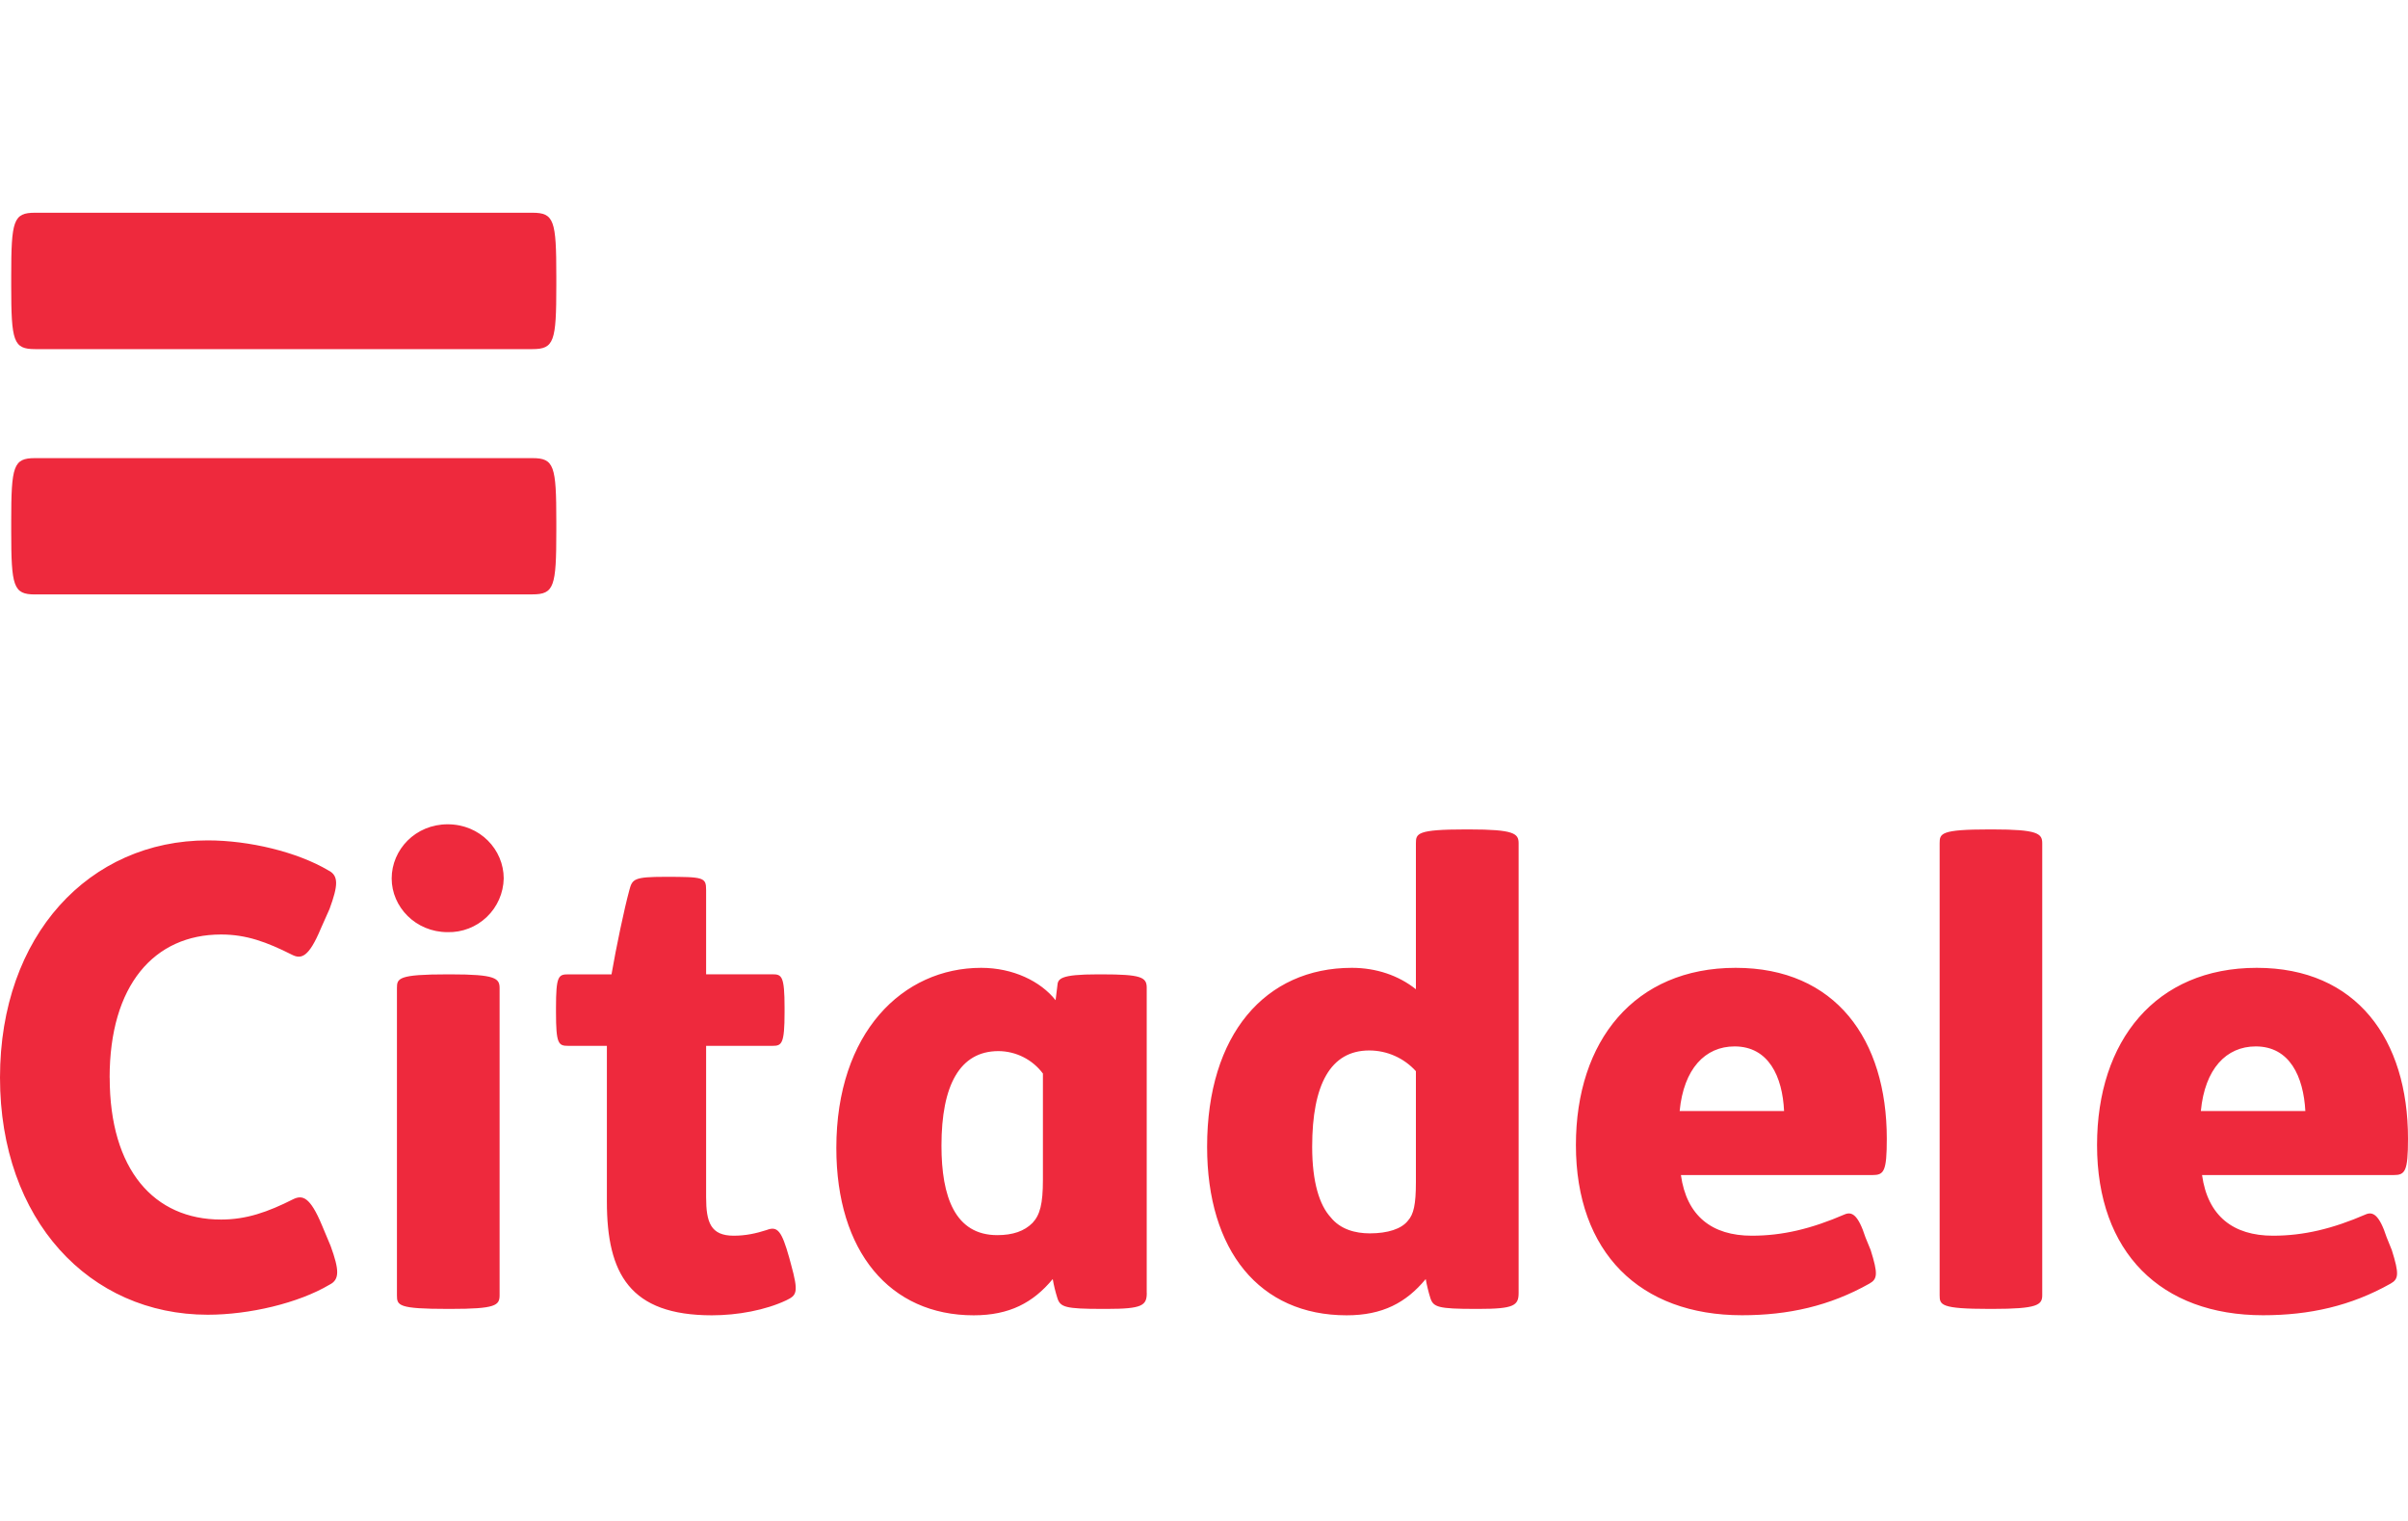
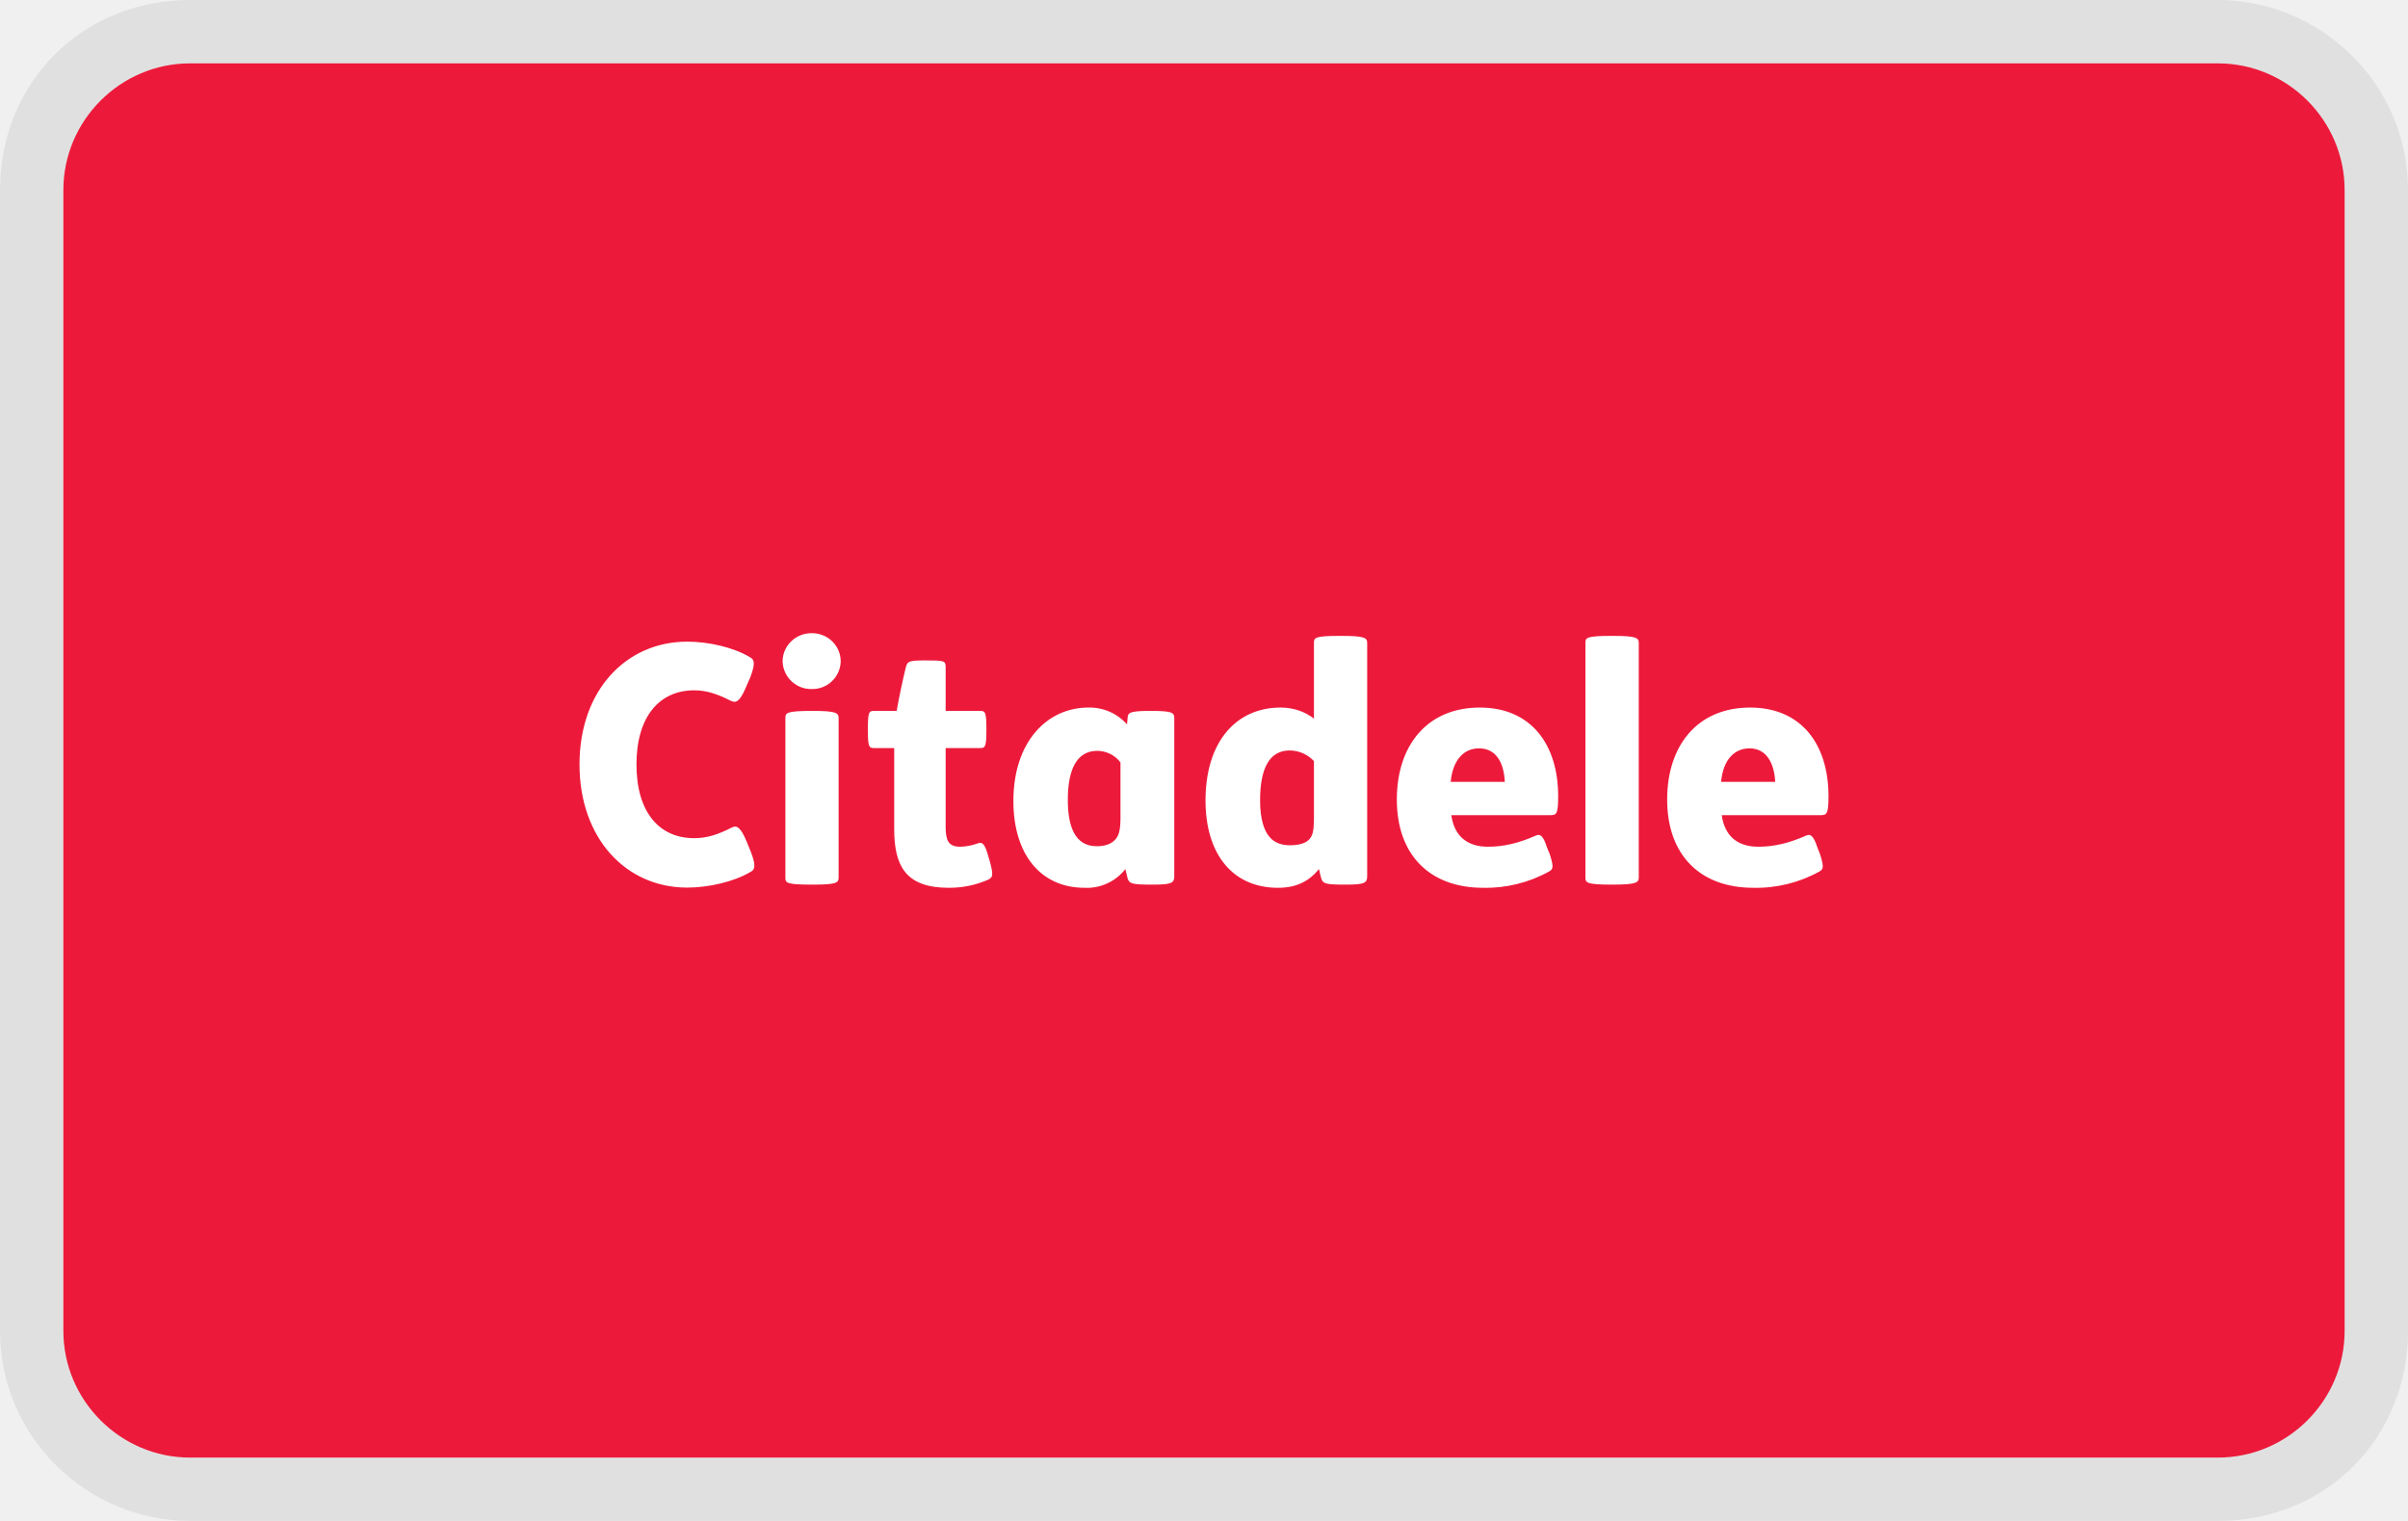
- <svg xmlns="http://www.w3.org/2000/svg" viewBox="0 0 38 24" height="24" width="38" role="img" aria-labelledby="pi-citadele">
-   <path fill="#fff" stroke-width=".996" d="M0 0h38v24H0z" />
-   <path d="M.554 9.38c-.343 0-.377-.121-.377-1v-.15c0-.882.034-1.001.377-1.001h7.847c.344 0 .378.119.378 1v.15c0 .88-.034 1-.378 1H.554zm0-3.871c-.343 0-.377-.12-.377-1v-.15c0-.883.034-1.002.377-1.002h7.847c.344 0 .378.12.378 1.002v.15c0 .88-.034 1-.378 1H.554zM1.73 17.004c0-1.457.702-2.258 1.759-2.258.399 0 .718.118 1.118.319.145.074.265.044.455-.411l.138-.31c.137-.373.147-.527-.019-.61-.49-.29-1.248-.473-1.903-.473C1.412 13.261 0 14.755 0 17.004c0 2.248 1.412 3.742 3.278 3.742.655 0 1.43-.182 1.922-.474.164-.081.153-.237.018-.61l-.137-.327c-.19-.456-.31-.482-.456-.411-.4.202-.737.32-1.136.32-1.057 0-1.758-.784-1.758-2.24m22.234 3.398c0 .198-.073.252-.627.252h-.055c-.584 0-.665-.027-.711-.172a2.451 2.451 0 0 1-.073-.299c-.309.373-.681.572-1.248.572-1.375 0-2.202-1.02-2.202-2.66 0-1.773.92-2.823 2.284-2.823.384 0 .738.12 1.011.338v-2.304c0-.154.018-.218.784-.218h.055c.709 0 .782.064.782.218v7.096zm-1.62-3.498a.993.993 0 0 0-.738-.328c-.61 0-.9.536-.9 1.52 0 .564.118.922.29 1.11.154.194.392.256.62.256.282 0 .5-.07.601-.2.09-.1.126-.254.126-.609v-1.75zm9.883 3.534c0 .153-.073.216-.784.216h-.054c-.765 0-.781-.063-.781-.216v-7.132c0-.154.016-.218.78-.218h.055c.71 0 .784.064.784.218v7.132zm-5.702-1.896c.09.646.49.957 1.119.957.484 0 .937-.108 1.467-.337.11-.045.209 0 .326.362l.083.203c.117.373.107.456-.019.527-.629.355-1.284.5-2.012.5-1.611 0-2.621-.99-2.621-2.685 0-1.648.928-2.797 2.521-2.797 1.576 0 2.385 1.13 2.385 2.696 0 .52-.045.574-.227.574h-3.022zm1.628-1.01c-.025-.545-.244-1.02-.781-1.02-.466 0-.803.354-.867 1.02h1.648zm6.596 1.01c.09.646.491.957 1.12.957.48 0 .937-.108 1.465-.337.108-.045.21 0 .328.362l.082.203c.117.373.108.456-.018.527-.629.355-1.285.5-2.014.5-1.611 0-2.62-.99-2.62-2.685 0-1.648.927-2.797 2.52-2.797 1.577 0 2.387 1.13 2.387 2.696 0 .52-.046.574-.228.574H34.75zm1.63-1.01c-.03-.545-.246-1.02-.783-1.02-.465 0-.803.354-.866 1.02h1.648zm-19.922-.592a.882.882 0 0 0-.701-.354c-.61 0-.9.537-.9 1.492 0 .81.216 1.412.881 1.412.247 0 .428-.064.556-.193.118-.126.164-.3.164-.68V16.94zm1.639 3.462c0 .198-.072.252-.627.252h-.075c-.582 0-.664-.027-.709-.172a2.22 2.22 0 0 1-.073-.299c-.309.373-.683.572-1.248.572-1.32 0-2.167-1.003-2.167-2.64 0-1.821 1.047-2.843 2.286-2.843.501 0 .937.211 1.174.511l.028-.228c.008-.108.037-.18.636-.18h.064c.62 0 .71.044.71.21v4.817zm-7.6-6.566c.609 0 .646.008.646.208v1.33h1.048c.145 0 .19.027.19.527v.074c0 .499-.045.528-.19.528h-1.048v2.386c0 .4.072.61.436.61.19 0 .356-.037.52-.09.172-.067.237.017.355.435l.027.1c.127.458.09.494-.072.574-.328.155-.766.237-1.175.237-1.293 0-1.657-.655-1.657-1.795v-2.457h-.61c-.155 0-.193-.03-.193-.528v-.074c0-.5.038-.526.193-.526h.683c.074-.428.2-1.03.282-1.331.046-.173.073-.208.565-.208M7.11 15.375c.711 0 .774.062.774.218v4.845c0 .162-.063.216-.774.216h-.046c-.782 0-.8-.054-.8-.216v-4.845c0-.156.018-.218.8-.218h.046zm-.046-2.368c.513 0 .885.4.885.855a.865.865 0 0 1-.885.847c-.507 0-.883-.4-.883-.847 0-.456.376-.855.883-.855" fill="#ee293d" />
+ <svg xmlns="http://www.w3.org/2000/svg" role="img" viewBox="0 0 38 24" width="38" height="24" aria-labelledby="pi-citadele">
+   <path d="M35 0H3C1.3 0 0 1.3 0 3v18c0 1.7 1.4 3 3 3h32c1.7 0 3-1.3 3-3V3c0-1.7-1.4-3-3-3z" fill-opacity=".07" fill-rule="nonzero" />
+   <path d="M35 1c1.1 0 2 .9 2 2v18c0 1.1-.9 2-2 2H3c-1.1 0-2-.9-2-2V3c0-1.1.9-2 2-2h32z" fill="#ed193a" />
+   <path d="M18.531 13.826c0 .104-.038.133-.327.133h-.039c-.301 0-.342-.017-.369-.093-.011-.04-.025-.104-.037-.152a.769.769 0 01-.645.295c-.685 0-1.122-.52-1.122-1.37 0-.944.541-1.474 1.182-1.474a.79.79 0 01.611.265l.011-.117c.007-.058.022-.095.333-.095h.034c.321 0 .368.024.368.108v2.5zm8.639-.963c.048.334.252.498.578.498.252 0 .488-.058.762-.179.057-.024.108 0 .17.191l.041.104c.061.195.057.237-.007.274a2.06 2.06 0 01-1.046.258c-.835 0-1.359-.513-1.359-1.393 0-.856.482-1.451 1.308-1.451.817 0 1.238.588 1.238 1.4 0 .271-.025.298-.12.298H27.17zm-4.267 0c.046.334.255.498.578.498.253 0 .491-.058.763-.179.058-.024.109 0 .169.191l.043.104c.062.195.058.237-.009.274a2.057 2.057 0 01-1.043.258c-.836 0-1.361-.513-1.361-1.393 0-.856.481-1.451 1.309-1.451.815 0 1.237.588 1.237 1.4 0 .271-.024.298-.118.298h-1.568zm-8.314-2.442c.317 0 .334.004.334.108v.689h.545c.076 0 .098.014.098.274v.037c0 .26-.022.275-.098.275h-.545v1.238c0 .21.038.319.227.319a.87.87 0 00.269-.049c.09-.037.125.008.185.226l.015.05c.065.238.047.259-.038.299a1.532 1.532 0 01-.609.122c-.673 0-.861-.337-.861-.929v-1.276h-.317c-.079 0-.098-.015-.098-.275v-.037c0-.26.019-.274.098-.274h.356c.038-.222.106-.533.145-.689.025-.088.038-.108.294-.108zm6.986 3.405c0 .104-.038.133-.326.133h-.029c-.301 0-.344-.017-.368-.093-.014-.04-.027-.104-.037-.152-.159.192-.354.295-.649.295-.713 0-1.142-.53-1.142-1.378 0-.921.478-1.466 1.186-1.466.198 0 .382.062.525.175v-1.194c0-.081.007-.112.407-.112h.027c.368 0 .406.031.406.112v3.68zm-11.531-1.764c0-.754.362-1.169.911-1.169.205 0 .371.062.58.166.075.036.137.022.236-.213l.07-.161c.072-.193.077-.277-.011-.317-.253-.152-.644-.243-.985-.243-.967 0-1.7.771-1.7 1.937 0 1.167.733 1.944 1.7 1.944.341 0 .743-.095.996-.246.086-.041.081-.124.009-.315l-.07-.172c-.1-.237-.16-.252-.236-.213-.208.106-.384.166-.589.166-.549 0-.911-.405-.911-1.164zm15.817 1.785c0 .078-.037.112-.407.112h-.028c-.398 0-.407-.034-.407-.112v-3.701c0-.081.009-.112.407-.112h.028c.37 0 .407.031.407.112v3.701zm-13.029-2.629c.369 0 .402.033.402.115v2.514c0 .083-.033.112-.402.112h-.023c-.406 0-.415-.029-.415-.112v-2.514c0-.082.009-.115.415-.115h.023zm4.85.813a.462.462 0 00-.366-.183c-.315 0-.465.278-.465.773 0 .421.112.732.456.732.13 0 .224-.033.288-.1.062-.065.087-.153.087-.352v-.87zm3.053-.021a.527.527 0 00-.383-.168c-.317 0-.467.278-.467.789 0 .291.062.477.15.576.079.098.203.131.32.131.149 0 .262-.035.314-.103.046-.053.066-.133.066-.315v-.91zm7.279.327c-.014-.282-.13-.528-.405-.528-.241 0-.417.181-.449.528h.854zm-4.267 0c-.013-.282-.125-.528-.406-.528-.241 0-.415.181-.448.528h.854zM12.809 9.991c.265 0 .458.207.458.445a.447.447 0 01-.458.437.45.45 0 01-.459-.437c0-.238.197-.445.459-.445z" fill="#fff" fill-rule="nonzero" />
</svg>
